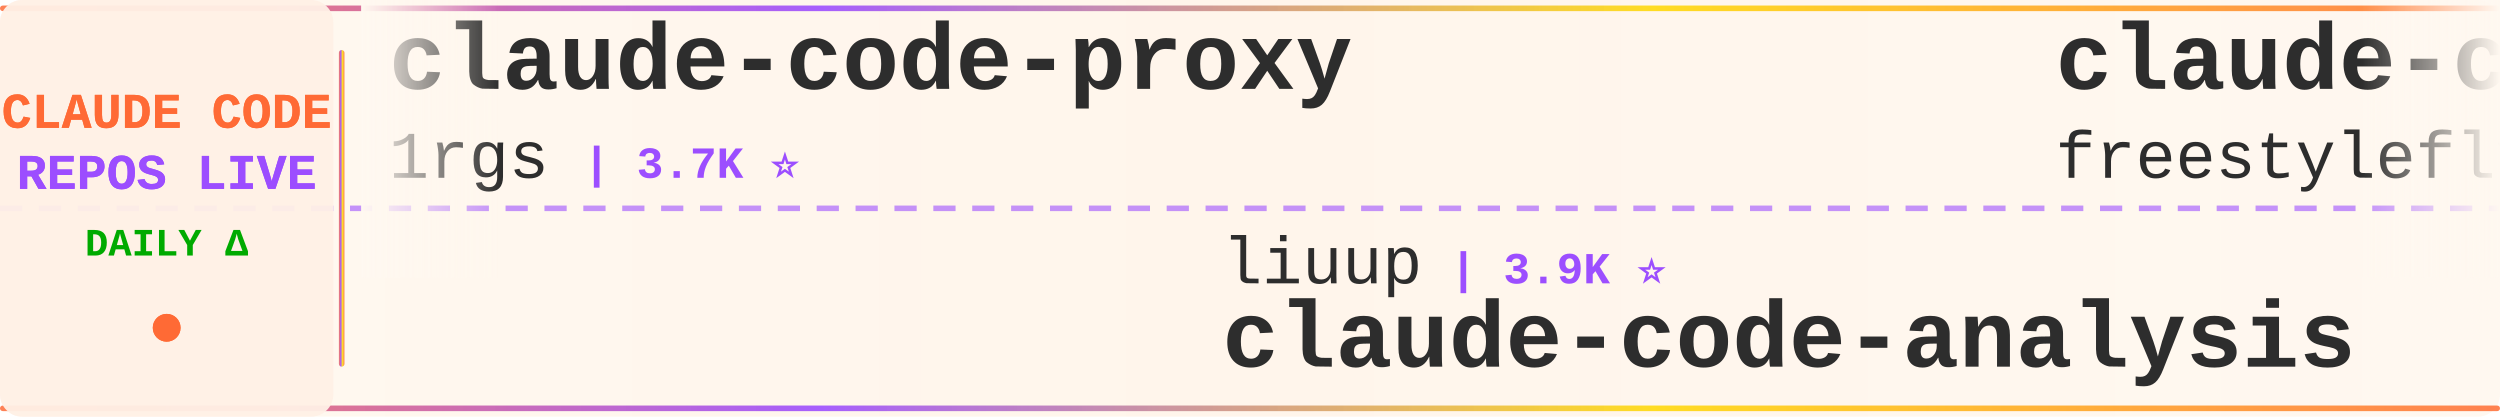
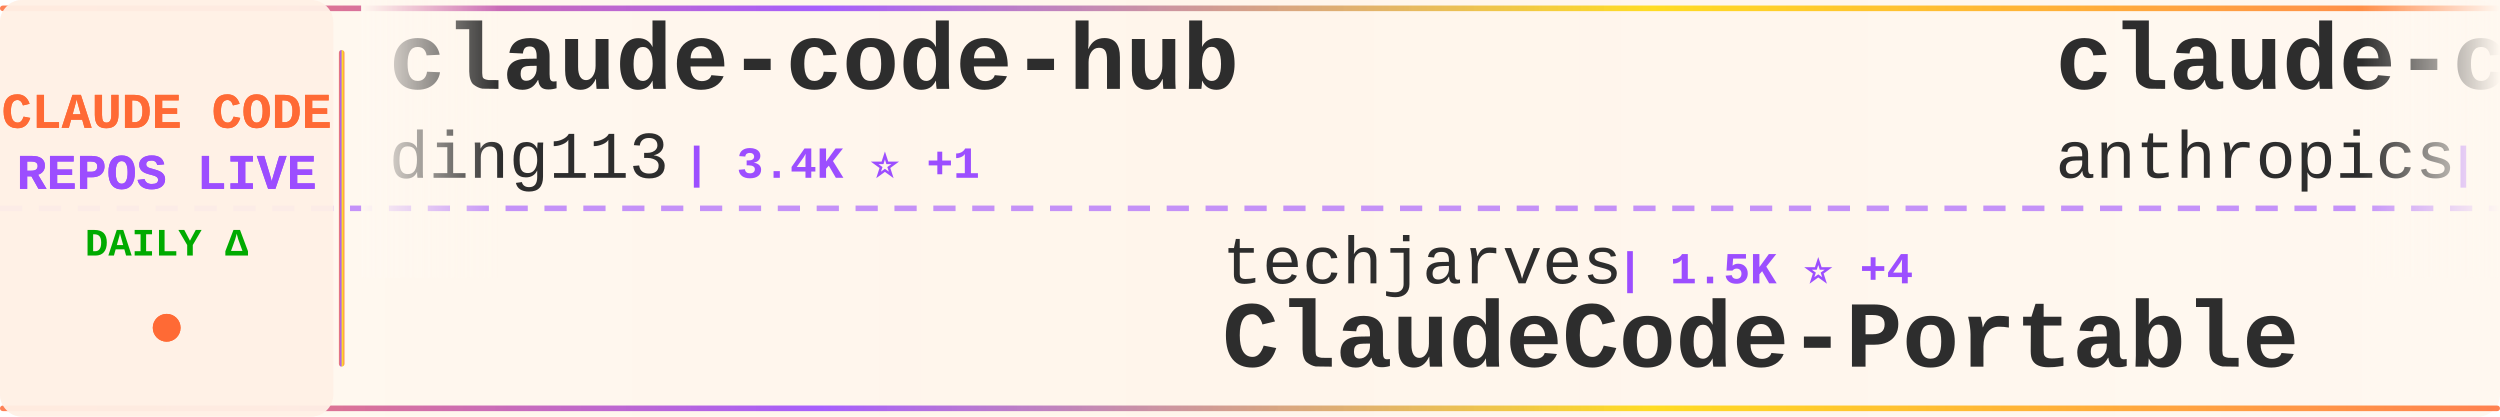
<svg xmlns="http://www.w3.org/2000/svg" width="900" height="150">
  <defs>
    <linearGradient id="tickerBg" x1="0%" y1="0%" x2="100%" y2="0%">
      <stop offset="0%" style="stop-color:#fff8f0;stop-opacity:0.98" />
      <stop offset="50%" style="stop-color:#fff5eb;stop-opacity:1" />
      <stop offset="100%" style="stop-color:#fff8f0;stop-opacity:0.98" />
    </linearGradient>
    <linearGradient id="borderGrad" x1="0%" y1="0%" x2="100%" y2="0%">
      <stop offset="0%" style="stop-color:#FF6B35;stop-opacity:0.85">
        <animate attributeName="stop-opacity" values="0.85;1;0.85" dur="2s" repeatCount="indefinite" />
      </stop>
      <stop offset="33%" style="stop-color:#9C4EFF;stop-opacity:0.9">
        <animate attributeName="stop-opacity" values="0.9;1;0.9" dur="2.2s" repeatCount="indefinite" />
      </stop>
      <stop offset="66%" style="stop-color:#FFD700;stop-opacity:0.85">
        <animate attributeName="stop-opacity" values="0.85;1;0.85" dur="1.8s" repeatCount="indefinite" />
      </stop>
      <stop offset="100%" style="stop-color:#FF6B35;stop-opacity:0.85">
        <animate attributeName="stop-opacity" values="0.85;1;0.85" dur="2s" repeatCount="indefinite" />
      </stop>
    </linearGradient>
    <filter id="textGlow">
      <feGaussianBlur stdDeviation="0.15" result="coloredBlur" />
      <feMerge>
        <feMergeNode in="coloredBlur" />
        <feMergeNode in="SourceGraphic" />
      </feMerge>
    </filter>
    <filter id="metricGlow">
      <feGaussianBlur stdDeviation="0.2" result="coloredBlur" />
      <feMerge>
        <feMergeNode in="coloredBlur" />
        <feMergeNode in="SourceGraphic" />
      </feMerge>
    </filter>
    <linearGradient id="leftFade" x1="0%" y1="0%" x2="100%" y2="0%">
      <stop offset="0%" style="stop-color:#fff8f0;stop-opacity:1" />
      <stop offset="100%" style="stop-color:#fff8f0;stop-opacity:0" />
    </linearGradient>
    <linearGradient id="rightFade" x1="0%" y1="0%" x2="100%" y2="0%">
      <stop offset="0%" style="stop-color:#fff8f0;stop-opacity:0" />
      <stop offset="100%" style="stop-color:#fff8f0;stop-opacity:1" />
    </linearGradient>
  </defs>
  <rect width="900" height="150" fill="url(#tickerBg)" rx="8" />
  <rect x="0" y="2" width="900" height="2" fill="url(#borderGrad)" rx="1" />
  <rect x="0" y="146" width="900" height="2" fill="url(#borderGrad)" rx="1" />
  <line x1="0" y1="75" x2="900" y2="75" stroke="#9C4EFF" stroke-width="2" stroke-dasharray="8 6" opacity="0.6" />
  <rect x="0" y="0" width="120" height="150" fill="#fff0e6" opacity="0.95" rx="8" />
  <text x="60" y="46" font-family="'Courier New', monospace" font-size="18" font-weight="bold" fill="#FF6B35" text-anchor="middle" filter="url(#textGlow)">
    CLAUDE CODE
  </text>
  <text x="60" y="68" font-family="'Courier New', monospace" font-size="18" font-weight="bold" fill="#9C4EFF" text-anchor="middle" filter="url(#textGlow)">
    REPOS LIVE
  </text>
  <text x="60" y="92" font-family="'Courier New', monospace" font-size="14" font-weight="bold" fill="#00aa00" text-anchor="middle">
    DAILY Δ
  </text>
  <circle cx="60" cy="118" r="5" fill="#FF6B35" filter="url(#metricGlow)">
    <animate attributeName="r" values="4;6;4" dur="1.5s" repeatCount="indefinite" />
    <animate attributeName="opacity" values="0.6;1;0.6" dur="1.5s" repeatCount="indefinite" />
  </circle>
  <rect x="122" y="18" width="2" height="114" fill="url(#borderGrad)" rx="1" />
  <clipPath id="tickerClip">
    <rect x="130" y="0" width="770" height="150" />
  </clipPath>
  <g clip-path="url(#tickerClip)">
    <g id="tickerItems">
      <animateTransform attributeName="transform" attributeType="XML" type="translate" from="0 0" to="-3000 0" dur="54s" repeatCount="indefinite" />
      <g transform="translate(0, 0)">
-         <text x="140" y="32" font-family="'Courier New', monospace" font-size="34" font-weight="bold" fill="#2d2d2d">claude-code-proxy</text>
-         <text x="140" y="64" font-family="'Courier New', monospace" font-size="24" font-weight="normal" fill="#2d2d2d" opacity="1.0">1rgs</text>
-         <text x="210" y="64" font-family="'Courier New', monospace" font-size="16" font-weight="bold" fill="#9C4EFF"> | 3.7K ⭐</text>
+         <text x="140" y="32" font-family="'Courier New', monospace" font-size="34" font-weight="bold" fill="#2d2d2d">claude-code-hub</text>
+         <text x="140" y="64" font-family="'Courier New', monospace" font-size="24" font-weight="normal" fill="#2d2d2d" opacity="1.0">ding113</text>
+         <text x="246" y="64" font-family="'Courier New', monospace" font-size="16" font-weight="bold" fill="#9C4EFF"> | 3.4K ⭐ +1</text>
      </g>
      <g transform="translate(300, 0)">
-         <text x="140" y="102" font-family="'Courier New', monospace" font-size="24" font-weight="normal" fill="#2d2d2d" opacity="1.0">liuup</text>
-         <text x="222" y="102" font-family="'Courier New', monospace" font-size="16" font-weight="bold" fill="#9C4EFF"> | 3.9K ⭐</text>
-         <text x="140" y="132" font-family="'Courier New', monospace" font-size="34" font-weight="bold" fill="#2d2d2d">claude-code-analysis</text>
+         <text x="140" y="102" font-family="'Courier New', monospace" font-size="24" font-weight="normal" fill="#2d2d2d" opacity="1.0">techjarves</text>
+         <text x="282" y="102" font-family="'Courier New', monospace" font-size="16" font-weight="bold" fill="#9C4EFF"> | 1.5K ⭐ +4</text>
+         <text x="140" y="132" font-family="'Courier New', monospace" font-size="34" font-weight="bold" fill="#2d2d2d">ClaudeCode-Portable</text>
      </g>
      <g transform="translate(600, 0)">
-         <text x="140" y="32" font-family="'Courier New', monospace" font-size="34" font-weight="bold" fill="#2d2d2d">claude-code</text>
-         <text x="140" y="64" font-family="'Courier New', monospace" font-size="24" font-weight="normal" fill="#2d2d2d" opacity="1.0">freestylefly</text>
-         <text x="306" y="64" font-family="'Courier New', monospace" font-size="16" font-weight="bold" fill="#9C4EFF"> | 131 ⭐</text>
+         <text x="140" y="32" font-family="'Courier New', monospace" font-size="34" font-weight="bold" fill="#2d2d2d">claude-code-action</text>
+         <text x="140" y="64" font-family="'Courier New', monospace" font-size="24" font-weight="normal" fill="#2d2d2d" opacity="1.0">anthropics</text>
+         <text x="282" y="64" font-family="'Courier New', monospace" font-size="16" font-weight="bold" fill="#9C4EFF"> | 8.9K ⭐ +4</text>
      </g>
      <g transform="translate(900, 0)">
-         <text x="140" y="102" font-family="'Courier New', monospace" font-size="24" font-weight="normal" fill="#2d2d2d" opacity="1.0">ponponon</text>
-         <text x="258" y="102" font-family="'Courier New', monospace" font-size="16" font-weight="bold" fill="#9C4EFF"> | 2.3K ⭐ +1</text>
-         <text x="140" y="132" font-family="'Courier New', monospace" font-size="34" font-weight="bold" fill="#2d2d2d">claude_code_src</text>
+         <text x="140" y="102" font-family="'Courier New', monospace" font-size="24" font-weight="normal" fill="#2d2d2d" opacity="1.0">disler</text>
+         <text x="234" y="102" font-family="'Courier New', monospace" font-size="16" font-weight="bold" fill="#9C4EFF"> | 3.9K ⭐</text>
+         <text x="140" y="132" font-family="'Courier New', monospace" font-size="34" font-weight="bold" fill="#2d2d2d">claude-code-hooks-master...</text>
      </g>
      <g transform="translate(1200, 0)">
-         <text x="140" y="32" font-family="'Courier New', monospace" font-size="34" font-weight="bold" fill="#2d2d2d">collection-claude-code-s...</text>
-         <text x="140" y="64" font-family="'Courier New', monospace" font-size="24" font-weight="normal" fill="#2d2d2d" opacity="1.0">chauncygu</text>
-         <text x="270" y="64" font-family="'Courier New', monospace" font-size="16" font-weight="bold" fill="#9C4EFF"> | 2.8K ⭐</text>
+         <text x="140" y="32" font-family="'Courier New', monospace" font-size="34" font-weight="bold" fill="#2d2d2d">claude-code-source</text>
+         <text x="140" y="64" font-family="'Courier New', monospace" font-size="24" font-weight="normal" fill="#2d2d2d" opacity="1.0">JrCx7scC</text>
+         <text x="258" y="64" font-family="'Courier New', monospace" font-size="16" font-weight="bold" fill="#9C4EFF"> | 376 ⭐</text>
      </g>
      <g transform="translate(1500, 0)">
-         <text x="140" y="102" font-family="'Courier New', monospace" font-size="24" font-weight="normal" fill="#2d2d2d" opacity="1.0">affaan-m</text>
-         <text x="258" y="102" font-family="'Courier New', monospace" font-size="16" font-weight="bold" fill="#9C4EFF"> | 259.4K ⭐ +240</text>
-         <text x="140" y="132" font-family="'Courier New', monospace" font-size="34" font-weight="bold" fill="#2d2d2d">ECC</text>
+         <text x="140" y="102" font-family="'Courier New', monospace" font-size="24" font-weight="normal" fill="#2d2d2d" opacity="1.0">isboyjc</text>
+         <text x="246" y="102" font-family="'Courier New', monospace" font-size="16" font-weight="bold" fill="#9C4EFF"> | 162 ⭐</text>
+         <text x="140" y="132" font-family="'Courier New', monospace" font-size="34" font-weight="bold" fill="#2d2d2d">claude-code</text>
      </g>
      <g transform="translate(1800, 0)">
-         <text x="140" y="32" font-family="'Courier New', monospace" font-size="34" font-weight="bold" fill="#2d2d2d">claude-code</text>
-         <text x="140" y="64" font-family="'Courier New', monospace" font-size="24" font-weight="normal" fill="#2d2d2d" opacity="1.0">Onewon</text>
-         <text x="234" y="64" font-family="'Courier New', monospace" font-size="16" font-weight="bold" fill="#9C4EFF"> | 181 ⭐</text>
+         <text x="140" y="32" font-family="'Courier New', monospace" font-size="34" font-weight="bold" fill="#2d2d2d">oh-my-claudecode</text>
+         <text x="140" y="64" font-family="'Courier New', monospace" font-size="24" font-weight="normal" fill="#2d2d2d" opacity="1.0">Yeachan-Heo</text>
+         <text x="294" y="64" font-family="'Courier New', monospace" font-size="16" font-weight="bold" fill="#9C4EFF"> | 39.2K ⭐ +6</text>
      </g>
      <g transform="translate(2100, 0)">
-         <text x="140" y="102" font-family="'Courier New', monospace" font-size="24" font-weight="normal" fill="#2d2d2d" opacity="1.0">oboard</text>
-         <text x="234" y="102" font-family="'Courier New', monospace" font-size="16" font-weight="bold" fill="#9C4EFF"> | 3.3K ⭐</text>
-         <text x="140" y="132" font-family="'Courier New', monospace" font-size="34" font-weight="bold" fill="#2d2d2d">claude-code-rev</text>
+         <text x="140" y="102" font-family="'Courier New', monospace" font-size="24" font-weight="normal" fill="#2d2d2d" opacity="1.0">alejandrobalderas</text>
+         <text x="366" y="102" font-family="'Courier New', monospace" font-size="16" font-weight="bold" fill="#9C4EFF"> | 2.8K ⭐ +2</text>
+         <text x="140" y="132" font-family="'Courier New', monospace" font-size="34" font-weight="bold" fill="#2d2d2d">claude-code-from-source</text>
      </g>
      <g transform="translate(2400, 0)">
-         <text x="140" y="32" font-family="'Courier New', monospace" font-size="34" font-weight="bold" fill="#2d2d2d">claude-code-templates</text>
-         <text x="140" y="64" font-family="'Courier New', monospace" font-size="24" font-weight="normal" fill="#2d2d2d" opacity="1.0">davila7</text>
-         <text x="246" y="64" font-family="'Courier New', monospace" font-size="16" font-weight="bold" fill="#9C4EFF"> | 30.8K ⭐ +2</text>
+         <text x="140" y="32" font-family="'Courier New', monospace" font-size="34" font-weight="bold" fill="#2d2d2d">claude-code</text>
+         <text x="140" y="64" font-family="'Courier New', monospace" font-size="24" font-weight="normal" fill="#2d2d2d" opacity="1.0">xorespesp</text>
+         <text x="270" y="64" font-family="'Courier New', monospace" font-size="16" font-weight="bold" fill="#9C4EFF"> | 233 ⭐</text>
      </g>
      <g transform="translate(2700, 0)">
-         <text x="140" y="102" font-family="'Courier New', monospace" font-size="24" font-weight="normal" fill="#2d2d2d" opacity="1.0">777genius</text>
-         <text x="270" y="102" font-family="'Courier New', monospace" font-size="16" font-weight="bold" fill="#9C4EFF"> | 933 ⭐ +1</text>
-         <text x="140" y="132" font-family="'Courier New', monospace" font-size="34" font-weight="bold" fill="#2d2d2d">claude-code-source-code</text>
+         <text x="140" y="102" font-family="'Courier New', monospace" font-size="24" font-weight="normal" fill="#2d2d2d" opacity="1.0">zstmfhy</text>
+         <text x="246" y="102" font-family="'Courier New', monospace" font-size="16" font-weight="bold" fill="#9C4EFF"> | 189 ⭐</text>
+         <text x="140" y="132" font-family="'Courier New', monospace" font-size="34" font-weight="bold" fill="#2d2d2d">Claude-code</text>
      </g>
      <g transform="translate(3000, 0)">
-         <text x="140" y="32" font-family="'Courier New', monospace" font-size="34" font-weight="bold" fill="#2d2d2d">claude-code-proxy</text>
-         <text x="140" y="64" font-family="'Courier New', monospace" font-size="24" font-weight="normal" fill="#2d2d2d" opacity="1.0">1rgs</text>
-         <text x="210" y="64" font-family="'Courier New', monospace" font-size="16" font-weight="bold" fill="#9C4EFF"> | 3.7K ⭐</text>
+         <text x="140" y="32" font-family="'Courier New', monospace" font-size="34" font-weight="bold" fill="#2d2d2d">claude-code-hub</text>
+         <text x="140" y="64" font-family="'Courier New', monospace" font-size="24" font-weight="normal" fill="#2d2d2d" opacity="1.0">ding113</text>
+         <text x="246" y="64" font-family="'Courier New', monospace" font-size="16" font-weight="bold" fill="#9C4EFF"> | 3.4K ⭐ +1</text>
      </g>
      <g transform="translate(3300, 0)">
-         <text x="140" y="102" font-family="'Courier New', monospace" font-size="24" font-weight="normal" fill="#2d2d2d" opacity="1.0">liuup</text>
-         <text x="222" y="102" font-family="'Courier New', monospace" font-size="16" font-weight="bold" fill="#9C4EFF"> | 3.9K ⭐</text>
-         <text x="140" y="132" font-family="'Courier New', monospace" font-size="34" font-weight="bold" fill="#2d2d2d">claude-code-analysis</text>
+         <text x="140" y="102" font-family="'Courier New', monospace" font-size="24" font-weight="normal" fill="#2d2d2d" opacity="1.0">techjarves</text>
+         <text x="282" y="102" font-family="'Courier New', monospace" font-size="16" font-weight="bold" fill="#9C4EFF"> | 1.5K ⭐ +4</text>
+         <text x="140" y="132" font-family="'Courier New', monospace" font-size="34" font-weight="bold" fill="#2d2d2d">ClaudeCode-Portable</text>
      </g>
      <g transform="translate(3600, 0)">
-         <text x="140" y="32" font-family="'Courier New', monospace" font-size="34" font-weight="bold" fill="#2d2d2d">claude-code</text>
-         <text x="140" y="64" font-family="'Courier New', monospace" font-size="24" font-weight="normal" fill="#2d2d2d" opacity="1.0">freestylefly</text>
-         <text x="306" y="64" font-family="'Courier New', monospace" font-size="16" font-weight="bold" fill="#9C4EFF"> | 131 ⭐</text>
+         <text x="140" y="32" font-family="'Courier New', monospace" font-size="34" font-weight="bold" fill="#2d2d2d">claude-code-action</text>
+         <text x="140" y="64" font-family="'Courier New', monospace" font-size="24" font-weight="normal" fill="#2d2d2d" opacity="1.0">anthropics</text>
+         <text x="282" y="64" font-family="'Courier New', monospace" font-size="16" font-weight="bold" fill="#9C4EFF"> | 8.9K ⭐ +4</text>
      </g>
      <g transform="translate(3900, 0)">
-         <text x="140" y="102" font-family="'Courier New', monospace" font-size="24" font-weight="normal" fill="#2d2d2d" opacity="1.0">ponponon</text>
-         <text x="258" y="102" font-family="'Courier New', monospace" font-size="16" font-weight="bold" fill="#9C4EFF"> | 2.3K ⭐ +1</text>
-         <text x="140" y="132" font-family="'Courier New', monospace" font-size="34" font-weight="bold" fill="#2d2d2d">claude_code_src</text>
+         <text x="140" y="102" font-family="'Courier New', monospace" font-size="24" font-weight="normal" fill="#2d2d2d" opacity="1.0">disler</text>
+         <text x="234" y="102" font-family="'Courier New', monospace" font-size="16" font-weight="bold" fill="#9C4EFF"> | 3.9K ⭐</text>
+         <text x="140" y="132" font-family="'Courier New', monospace" font-size="34" font-weight="bold" fill="#2d2d2d">claude-code-hooks-master...</text>
      </g>
    </g>
  </g>
  <rect x="130" y="0" width="50" height="100" fill="url(#leftFade)" />
  <rect x="850" y="0" width="50" height="100" fill="url(#rightFade)" />
</svg>
